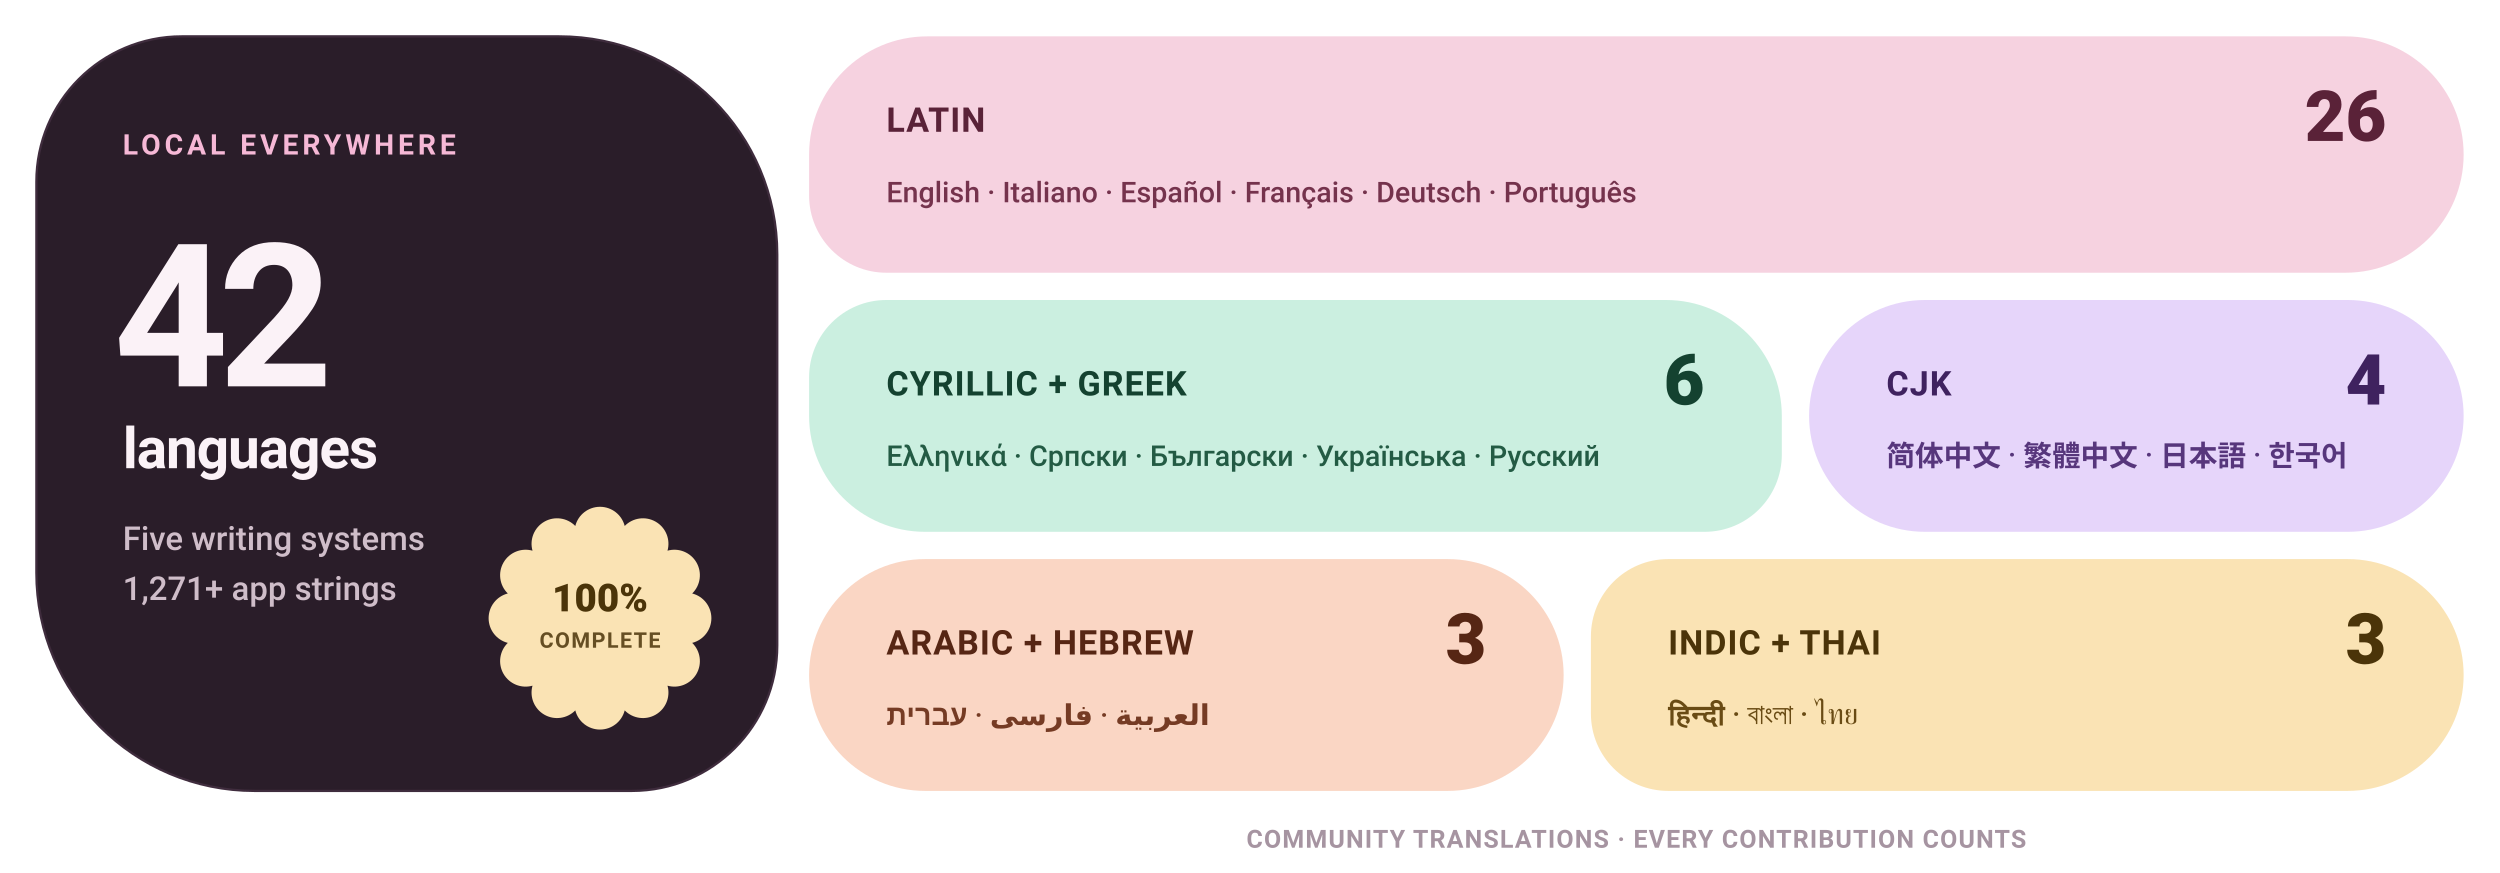
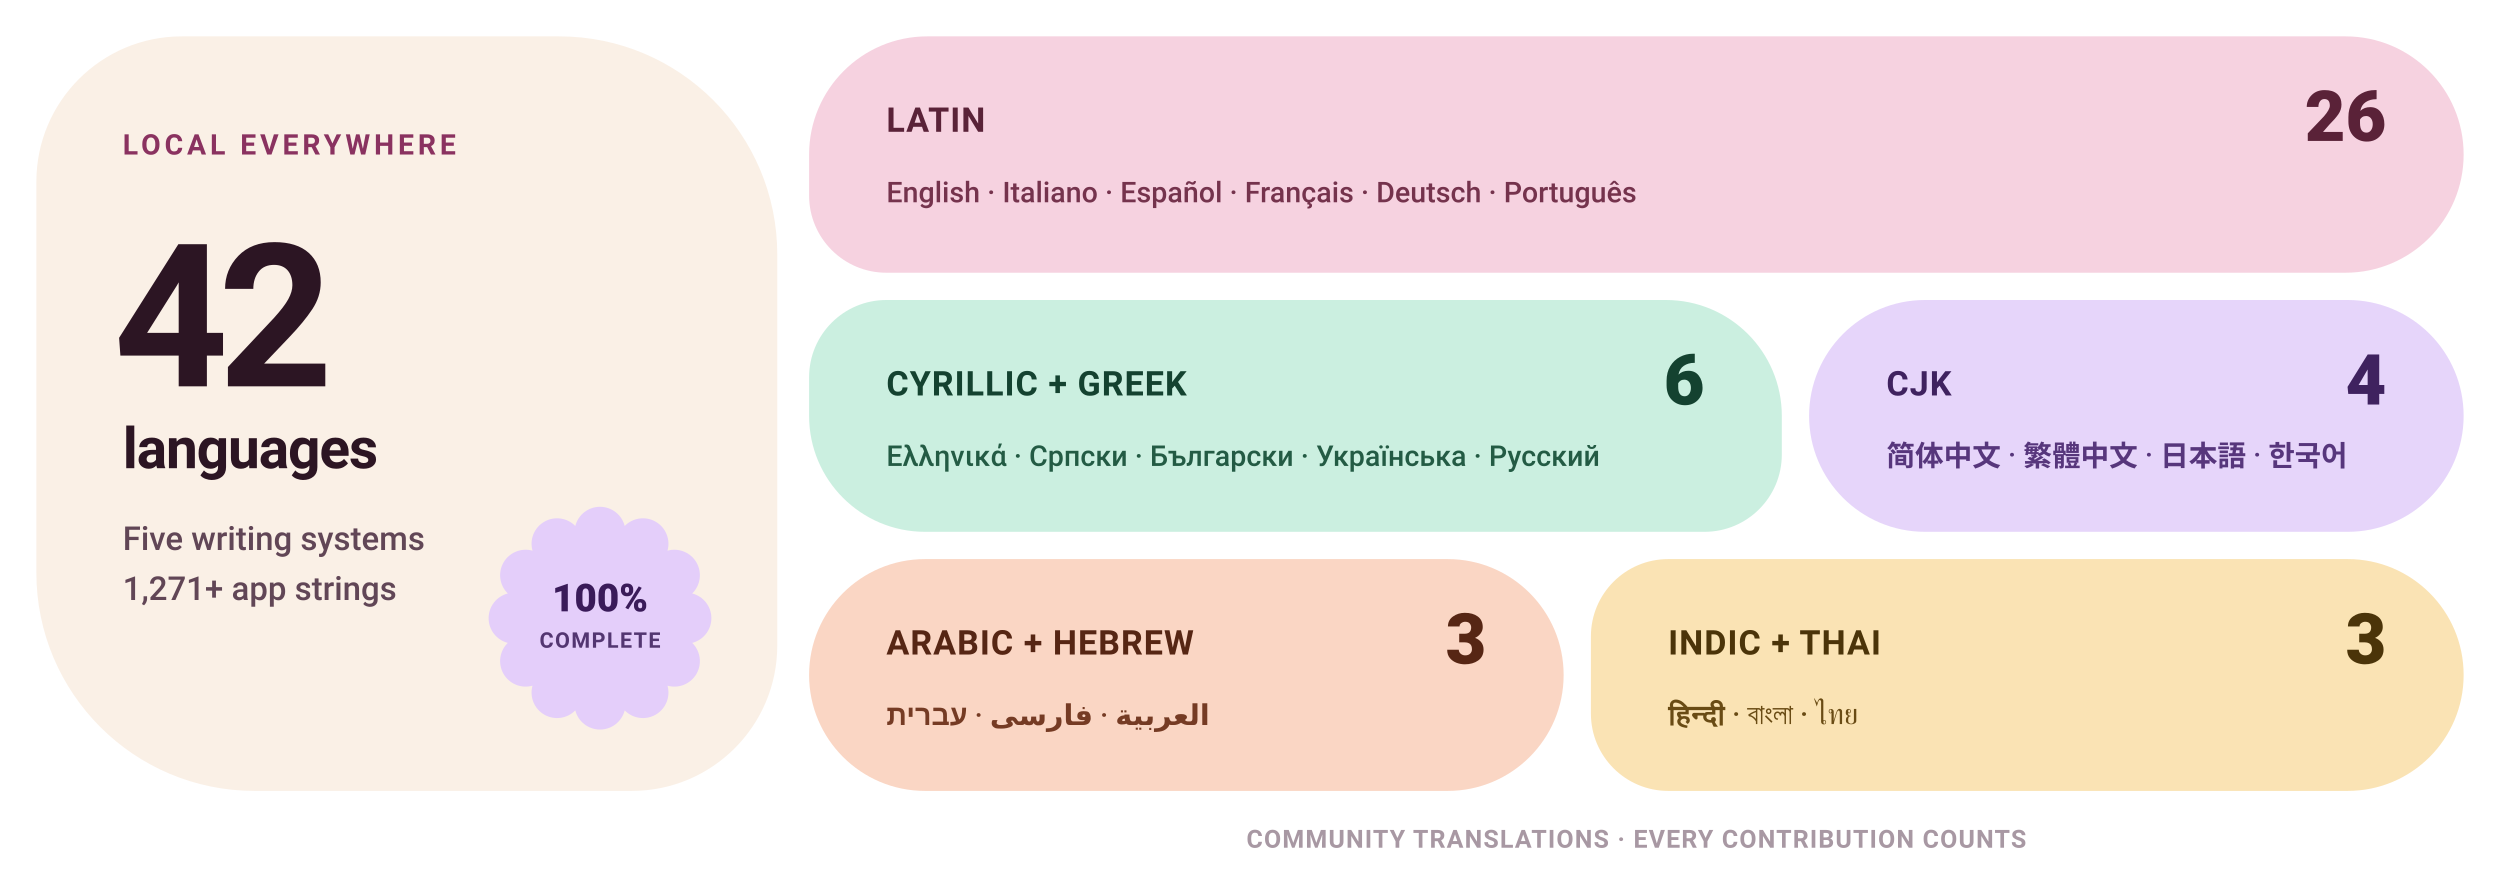
<svg xmlns="http://www.w3.org/2000/svg" width="1100" height="384" viewBox="0 0 1100 384" role="img" aria-label="Levyra localization coverage: 100% across 42 languages">
  <style>
    text { font-family: Roboto,-apple-system,BlinkMacSystemFont,'Segoe UI',Helvetica,Arial,sans-serif; }
-     .eyebrow { fill: #F6B8D6; font-size: 12.5px; font-weight: 720; letter-spacing: 1.7px; }
-     .hero { fill: #FBF2F7; font-size: 88px; font-weight: 780; letter-spacing: -4.5px; }
-     .hero-label { fill: #FBF2F7; font-size: 25px; font-weight: 680; letter-spacing: -.5px; }
-     .meta { fill: #CFBDC9; font-size: 14.5px; font-weight: 540; }
-     .status { fill: #4B3409; font-size: 17px; font-weight: 800; }
-     .status-sub { fill: #4B3409; font-size: 9.5px; font-weight: 720; letter-spacing: .6px; opacity: .85; }
+     .eyebrow { fill: #8A3260; font-size: 12.5px; font-weight: 720; letter-spacing: 1.7px; }
+     .hero { fill: #2C1523; font-size: 88px; font-weight: 780; letter-spacing: -4.5px; }
+     .hero-label { fill: #2C1523; font-size: 25px; font-weight: 680; letter-spacing: -.5px; }
+     .meta { fill: #614656; font-size: 14.5px; font-weight: 540; }
+     .status { fill: #3A1B59; font-size: 17px; font-weight: 800; }
+     .status-sub { fill: #3A1B59; font-size: 9.5px; font-weight: 720; letter-spacing: .6px; opacity: .85; }
    .tile-label { font-size: 15px; font-weight: 760; letter-spacing: .45px; }
    .tile-count { font-size: 31px; font-weight: 800; }
    .tile-examples { font-size: 12.6px; font-weight: 550; }
-     .footer { fill: #A694A1; font-size: 11px; font-weight: 650; letter-spacing: .5px; }
+     .footer { fill: #A898A3; font-size: 11px; font-weight: 650; letter-spacing: .5px; }
  </style>
-   <path d="M 80.00 16.00 H 246.00 A 96 96 0 0 1 342.00 112.00 V 284.00 A 64 64 0 0 1 278.00 348.00 H 112.00 A 96 96 0 0 1 16.00 252.00 V 80.00 A 64 64 0 0 1 80.00 16.00 Z" fill="#2A1D29" stroke="#3F2C3D" stroke-width="1" />
+   <path d="M 80.00 16.00 H 246.00 A 96 96 0 0 1 342.00 112.00 V 284.00 A 64 64 0 0 1 278.00 348.00 H 112.00 A 96 96 0 0 1 16.00 252.00 V 80.00 A 64 64 0 0 1 80.00 16.00 Z" fill="#FAF0E6" />
  <text x="54" y="68" class="eyebrow">LOCAL EVERYWHERE</text>
  <text x="50" y="170" class="hero">42</text>
  <text x="54" y="206" class="hero-label">languages</text>
  <text x="54" y="242" class="meta">Five writing systems</text>
  <text x="54" y="264" class="meta">1,271+ app strings</text>
-   <path d="M 253.13 231.43 A 11.22 11.22 0 0 1 274.87 231.43 A 11.22 11.22 0 0 1 293.70 242.30 A 11.22 11.22 0 0 1 304.57 261.13 A 11.22 11.22 0 0 1 304.57 282.87 A 11.22 11.22 0 0 1 293.70 301.70 A 11.22 11.22 0 0 1 274.87 312.57 A 11.22 11.22 0 0 1 253.13 312.57 A 11.22 11.22 0 0 1 234.30 301.70 A 11.22 11.22 0 0 1 223.43 282.87 A 11.22 11.22 0 0 1 223.43 261.13 A 11.22 11.22 0 0 1 234.30 242.30 A 11.22 11.22 0 0 1 253.13 231.43 Z" fill="#FAE3B4" />
+   <path d="M 253.13 231.43 A 11.22 11.22 0 0 1 274.87 231.43 A 11.22 11.22 0 0 1 293.70 242.30 A 11.22 11.22 0 0 1 304.57 261.13 A 11.22 11.22 0 0 1 304.57 282.87 A 11.22 11.22 0 0 1 293.70 301.70 A 11.22 11.22 0 0 1 274.87 312.57 A 11.22 11.22 0 0 1 253.13 312.57 A 11.22 11.22 0 0 1 234.30 301.70 A 11.22 11.22 0 0 1 223.43 282.87 A 11.22 11.22 0 0 1 223.43 261.13 A 11.22 11.22 0 0 1 234.30 242.30 A 11.22 11.22 0 0 1 253.13 231.43 Z" fill="#E4CEFA" />
  <text x="264" y="269" text-anchor="middle" class="status">100%</text>
  <text x="264" y="285" text-anchor="middle" class="status-sub">COMPLETE</text>
  <path d="M 408.00 16.00 H 1032.00 A 52 52 0 0 1 1084.00 68.00 V 68.00 A 52 52 0 0 1 1032.00 120.00 H 390.00 A 34 34 0 0 1 356.00 86.00 V 68.00 A 52 52 0 0 1 408.00 16.00 Z" fill="#F6D2E0" />
  <text x="390" y="58" fill="#5A2238" class="tile-label">LATIN</text>
  <text x="1050" y="62" text-anchor="end" fill="#5A2238" class="tile-count">26</text>
  <text x="390" y="89" fill="#75334D" class="tile-examples">English · Italiano · Español · Français · Deutsch · Português</text>
  <path d="M 390.00 132.00 H 733.00 A 51 51 0 0 1 784.00 183.00 V 200.00 A 34 34 0 0 1 750.00 234.00 H 407.00 A 51 51 0 0 1 356.00 183.00 V 166.00 A 34 34 0 0 1 390.00 132.00 Z" fill="#CBEFE0" />
  <text x="390" y="174" fill="#144230" class="tile-label">CYRILLIC + GREEK</text>
  <text x="750" y="178" text-anchor="end" fill="#144230" class="tile-count">6</text>
  <text x="390" y="205" fill="#235B44" class="tile-examples">Ελληνικά · Српски · Български · Українська · Русский</text>
  <path d="M 847.00 132.00 H 1033.00 A 51 51 0 0 1 1084.00 183.00 V 183.00 A 51 51 0 0 1 1033.00 234.00 H 847.00 A 51 51 0 0 1 796.00 183.00 V 183.00 A 51 51 0 0 1 847.00 132.00 Z" fill="#E6D5FA" />
  <text x="830" y="174" fill="#3F225F" class="tile-label">CJK</text>
  <text x="1050" y="178" text-anchor="end" fill="#3F225F" class="tile-count">4</text>
  <text x="830" y="205" fill="#57367C" class="tile-examples">简体中文 · 繁體中文 · 日本語 · 한국어</text>
  <path d="M 407.00 246.00 H 637.00 A 51 51 0 0 1 688.00 297.00 V 297.00 A 51 51 0 0 1 637.00 348.00 H 407.00 A 51 51 0 0 1 356.00 297.00 V 297.00 A 51 51 0 0 1 407.00 246.00 Z" fill="#FAD6C4" />
  <text x="390" y="288" fill="#562614" class="tile-label">ARABIC + HEBREW</text>
  <text x="654" y="292" text-anchor="end" fill="#562614" class="tile-count">3</text>
  <text x="390" y="319" fill="#753B24" class="tile-examples">العربية · فارسی · עברית</text>
  <path d="M 734.00 246.00 H 1033.00 A 51 51 0 0 1 1084.00 297.00 V 297.00 A 51 51 0 0 1 1033.00 348.00 H 734.00 A 34 34 0 0 1 700.00 314.00 V 280.00 A 34 34 0 0 1 734.00 246.00 Z" fill="#FAE3B4" />
  <text x="734" y="288" fill="#4B3409" class="tile-label">INDIC + THAI</text>
  <text x="1050" y="292" text-anchor="end" fill="#4B3409" class="tile-count">3</text>
  <text x="734" y="319" fill="#694B14" class="tile-examples">हिन्दी · বাংলা · ไทย</text>
  <text x="720" y="373" text-anchor="middle" class="footer">COMMUNITY TRANSLATIONS · EVERY CONTRIBUTION COUNTS</text>
</svg>
